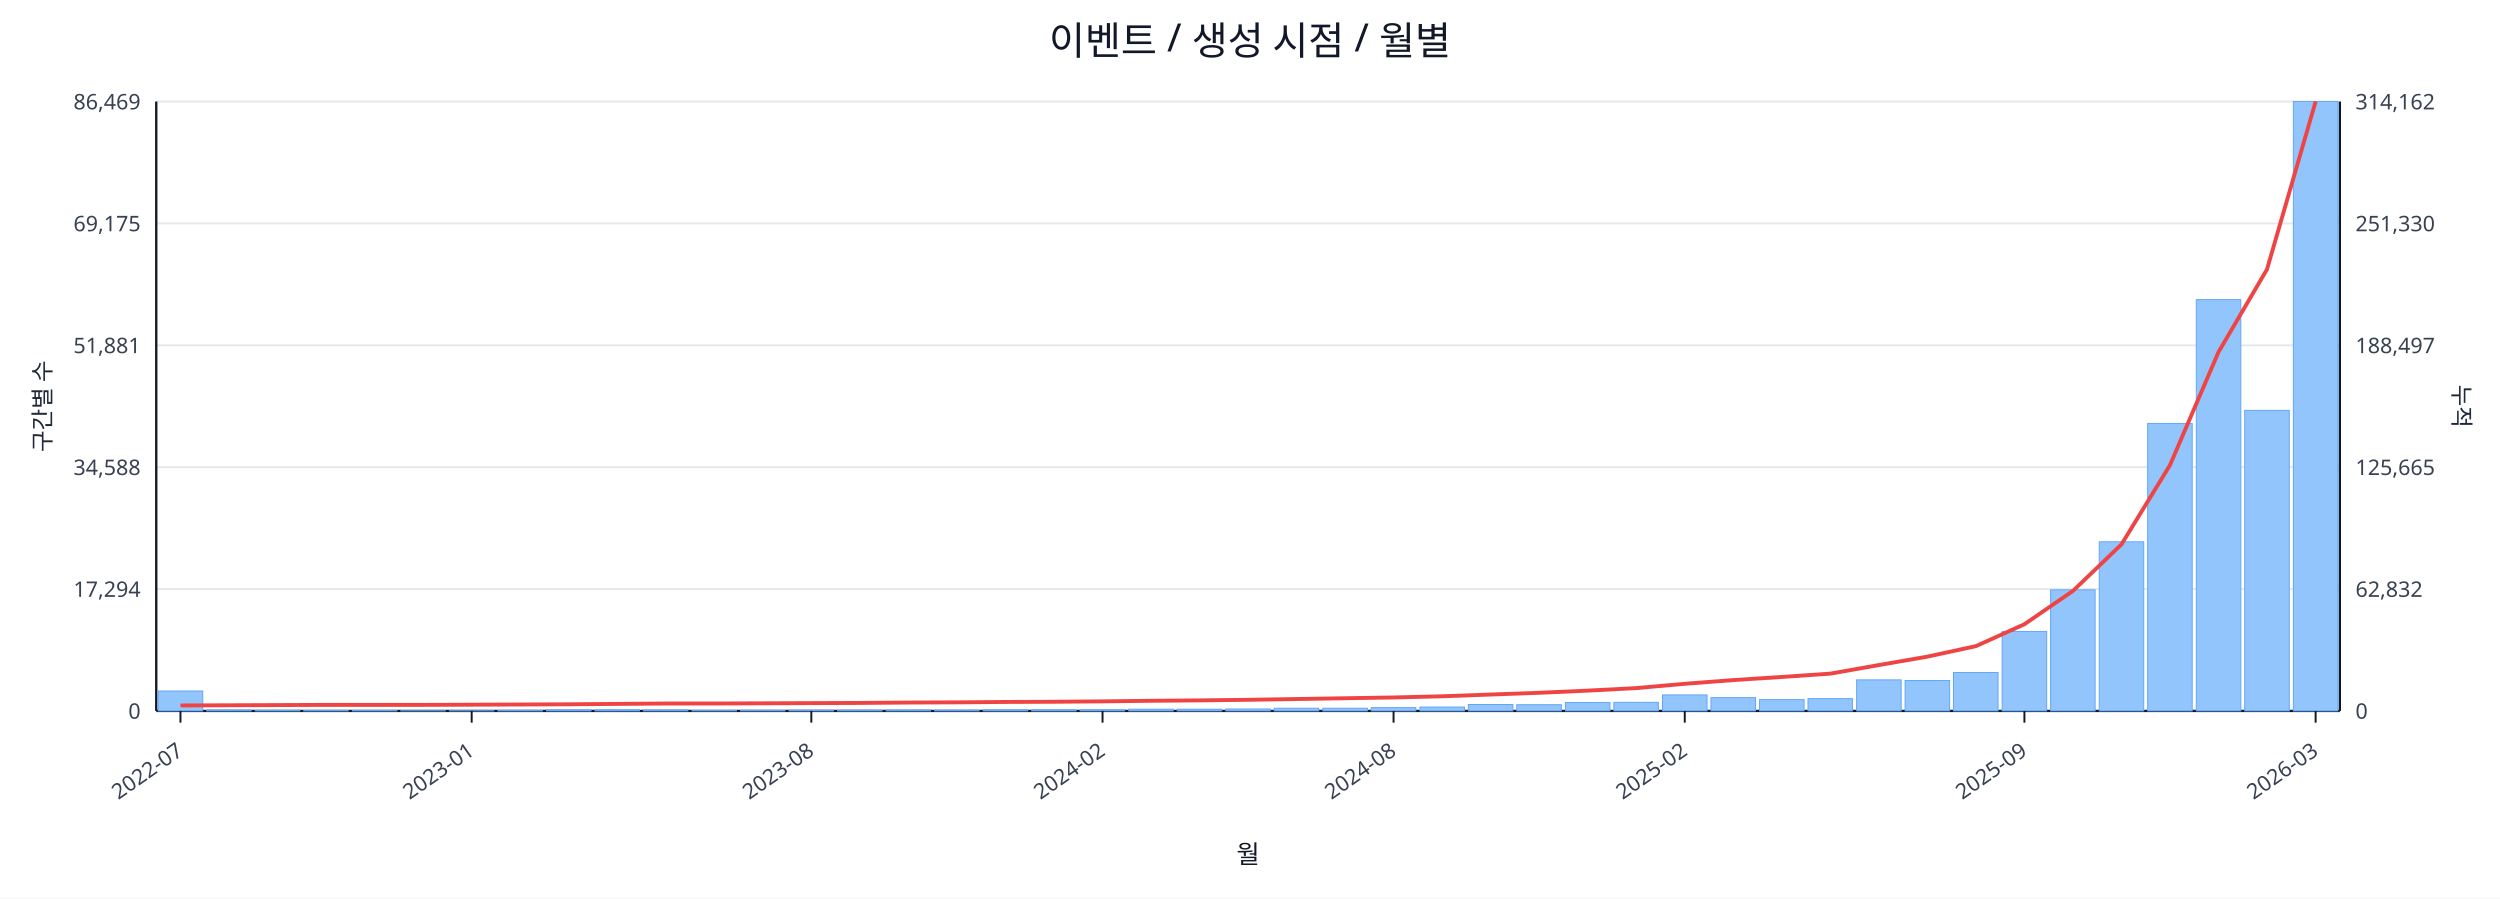
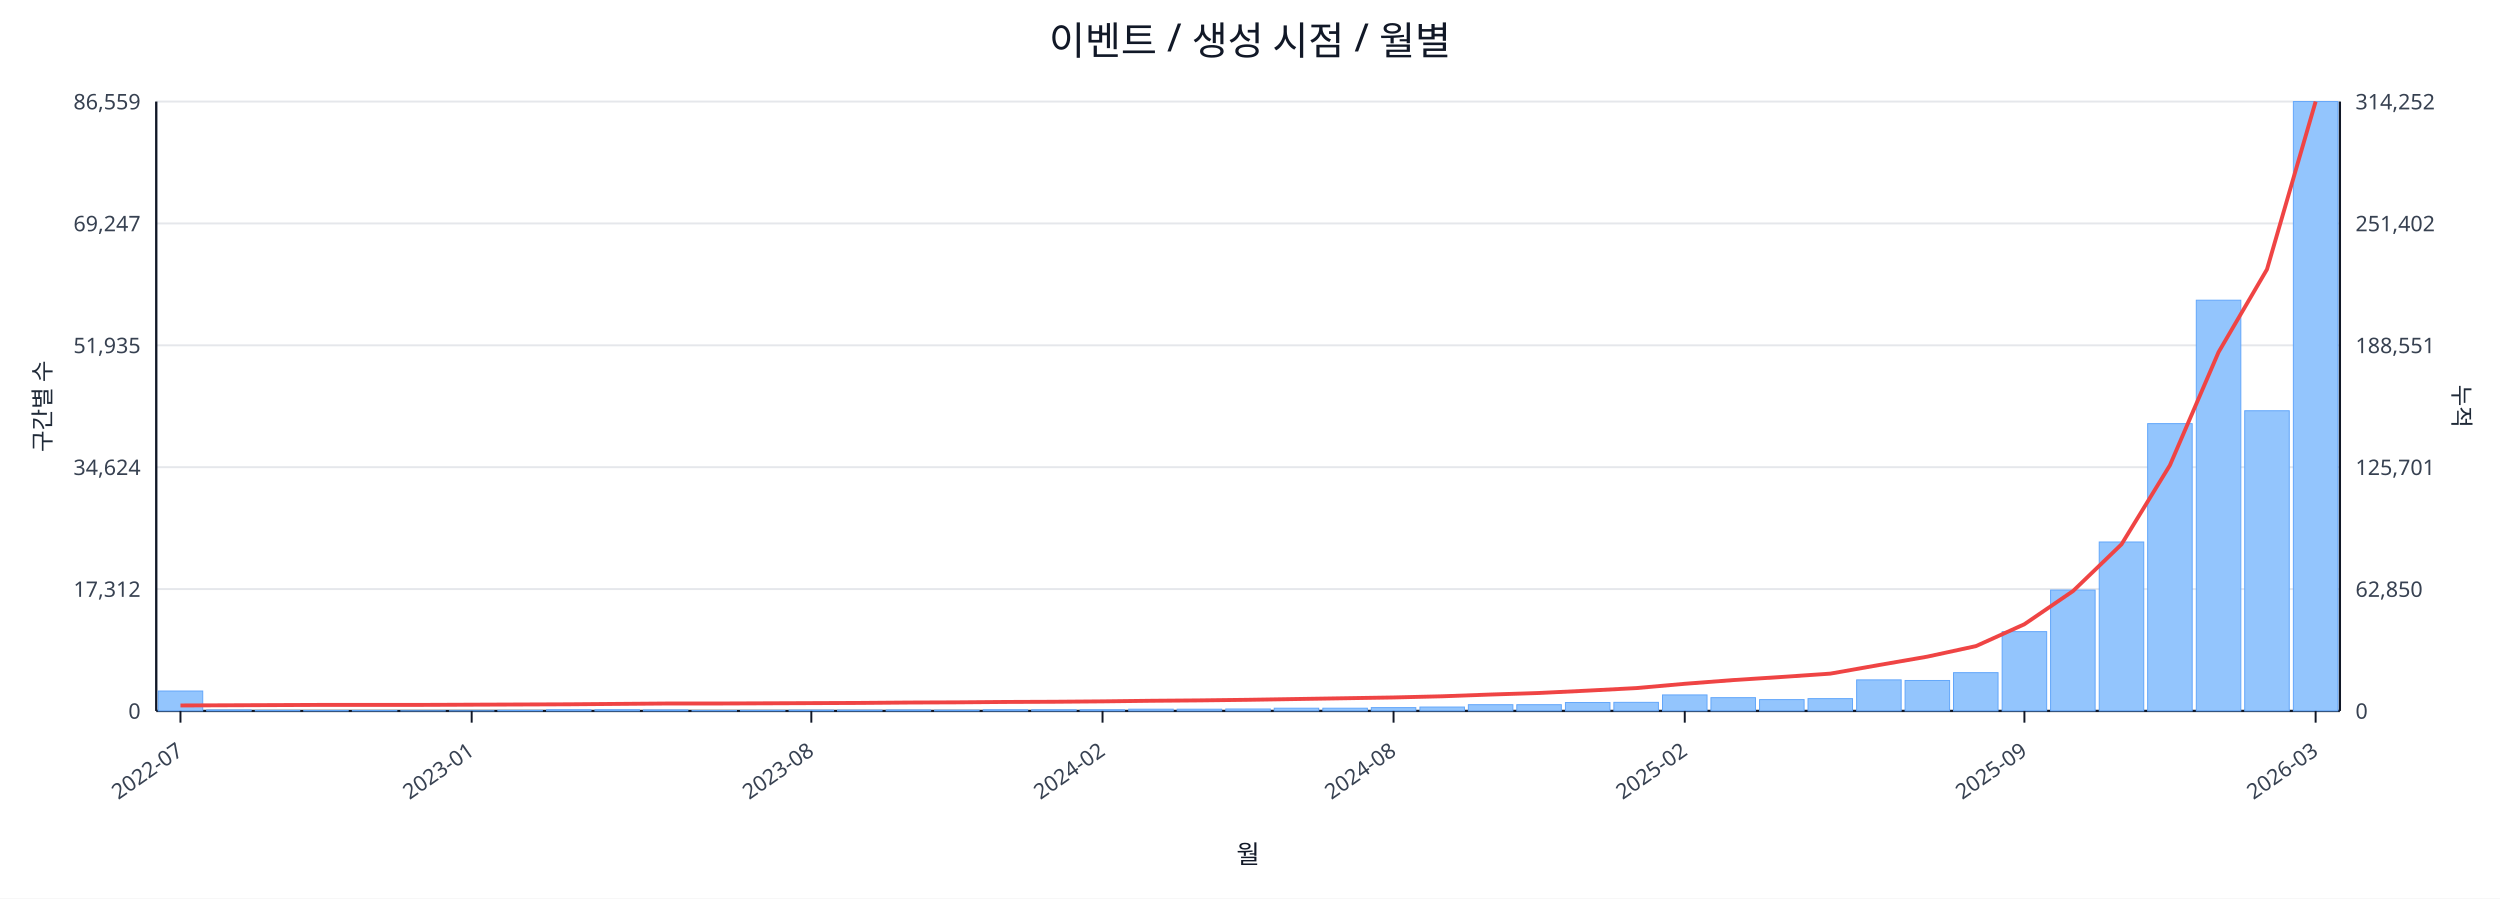
<svg xmlns="http://www.w3.org/2000/svg" width="1280" height="460" viewBox="0 0 1280 460">
  <rect x="0" y="0" width="100%" height="100%" fill="#ffffff" />
  <text x="640.0" y="28" font-size="20" text-anchor="middle" font-family="sans-serif" fill="#111827">이벤트 / 생성 시점 / 월별</text>
  <line x1="80.0" y1="52.0" x2="1198.0" y2="52.0" stroke="#e5e7eb" stroke-width="1" />
-   <text x="72.0" y="56.0" font-size="11" text-anchor="end" font-family="sans-serif" fill="#374151">86,469</text>
-   <text x="1206.0" y="56.0" font-size="11" text-anchor="start" font-family="sans-serif" fill="#374151">314,162</text>
+   <text x="72.0" y="56.0" font-size="11" text-anchor="end" font-family="sans-serif" fill="#374151">86,559</text>
+   <text x="1206.0" y="56.0" font-size="11" text-anchor="start" font-family="sans-serif" fill="#374151">314,252</text>
  <line x1="80.0" y1="114.4" x2="1198.0" y2="114.4" stroke="#e5e7eb" stroke-width="1" />
-   <text x="72.0" y="118.4" font-size="11" text-anchor="end" font-family="sans-serif" fill="#374151">69,175</text>
-   <text x="1206.0" y="118.4" font-size="11" text-anchor="start" font-family="sans-serif" fill="#374151">251,330</text>
+   <text x="72.0" y="118.4" font-size="11" text-anchor="end" font-family="sans-serif" fill="#374151">69,247</text>
+   <text x="1206.0" y="118.4" font-size="11" text-anchor="start" font-family="sans-serif" fill="#374151">251,402</text>
  <line x1="80.0" y1="176.8" x2="1198.0" y2="176.8" stroke="#e5e7eb" stroke-width="1" />
-   <text x="72.0" y="180.8" font-size="11" text-anchor="end" font-family="sans-serif" fill="#374151">51,881</text>
-   <text x="1206.0" y="180.8" font-size="11" text-anchor="start" font-family="sans-serif" fill="#374151">188,497</text>
+   <text x="72.0" y="180.8" font-size="11" text-anchor="end" font-family="sans-serif" fill="#374151">51,935</text>
+   <text x="1206.0" y="180.8" font-size="11" text-anchor="start" font-family="sans-serif" fill="#374151">188,551</text>
  <line x1="80.0" y1="239.2" x2="1198.0" y2="239.2" stroke="#e5e7eb" stroke-width="1" />
-   <text x="72.0" y="243.2" font-size="11" text-anchor="end" font-family="sans-serif" fill="#374151">34,588</text>
-   <text x="1206.0" y="243.2" font-size="11" text-anchor="start" font-family="sans-serif" fill="#374151">125,665</text>
+   <text x="72.0" y="243.2" font-size="11" text-anchor="end" font-family="sans-serif" fill="#374151">34,624</text>
+   <text x="1206.0" y="243.2" font-size="11" text-anchor="start" font-family="sans-serif" fill="#374151">125,701</text>
  <line x1="80.0" y1="301.6" x2="1198.0" y2="301.6" stroke="#e5e7eb" stroke-width="1" />
-   <text x="72.0" y="305.6" font-size="11" text-anchor="end" font-family="sans-serif" fill="#374151">17,294</text>
-   <text x="1206.0" y="305.6" font-size="11" text-anchor="start" font-family="sans-serif" fill="#374151">62,832</text>
+   <text x="72.0" y="305.6" font-size="11" text-anchor="end" font-family="sans-serif" fill="#374151">17,312</text>
+   <text x="1206.0" y="305.6" font-size="11" text-anchor="start" font-family="sans-serif" fill="#374151">62,850</text>
  <line x1="80.0" y1="364.0" x2="1198.0" y2="364.0" stroke="#e5e7eb" stroke-width="1" />
  <text x="72.0" y="368.0" font-size="11" text-anchor="end" font-family="sans-serif" fill="#374151">0</text>
  <text x="1206.0" y="368.0" font-size="11" text-anchor="start" font-family="sans-serif" fill="#374151">0</text>
  <line x1="80.0" y1="364.0" x2="1198.0" y2="364.0" stroke="#111827" stroke-width="1.2" />
  <line x1="80.0" y1="52.0" x2="80.0" y2="364.0" stroke="#111827" stroke-width="1.2" />
  <line x1="1198.0" y1="52.0" x2="1198.0" y2="364.0" stroke="#111827" stroke-width="1.2" />
  <rect x="81.0" y="353.8" width="22.8" height="10.2" fill="#93c5fd" stroke="#60a5fa" stroke-width="0.5" />
  <rect x="105.8" y="363.5" width="22.8" height="0.5" fill="#93c5fd" stroke="#60a5fa" stroke-width="0.5" />
  <rect x="130.7" y="363.7" width="22.8" height="0.3" fill="#93c5fd" stroke="#60a5fa" stroke-width="0.5" />
  <rect x="155.5" y="363.8" width="22.8" height="0.2" fill="#93c5fd" stroke="#60a5fa" stroke-width="0.5" />
  <rect x="180.4" y="363.8" width="22.8" height="0.2" fill="#93c5fd" stroke="#60a5fa" stroke-width="0.5" />
  <rect x="205.2" y="363.9" width="22.8" height="0.1" fill="#93c5fd" stroke="#60a5fa" stroke-width="0.5" />
  <rect x="230.1" y="363.9" width="22.8" height="0.1" fill="#93c5fd" stroke="#60a5fa" stroke-width="0.5" />
  <rect x="254.9" y="363.7" width="22.8" height="0.3" fill="#93c5fd" stroke="#60a5fa" stroke-width="0.5" />
  <rect x="279.8" y="363.4" width="22.8" height="0.6" fill="#93c5fd" stroke="#60a5fa" stroke-width="0.5" />
  <rect x="304.6" y="363.4" width="22.8" height="0.6" fill="#93c5fd" stroke="#60a5fa" stroke-width="0.5" />
  <rect x="329.4" y="363.5" width="22.8" height="0.5" fill="#93c5fd" stroke="#60a5fa" stroke-width="0.5" />
  <rect x="354.3" y="363.8" width="22.8" height="0.2" fill="#93c5fd" stroke="#60a5fa" stroke-width="0.5" />
  <rect x="379.1" y="363.7" width="22.8" height="0.3" fill="#93c5fd" stroke="#60a5fa" stroke-width="0.5" />
  <rect x="404.0" y="363.6" width="22.8" height="0.4" fill="#93c5fd" stroke="#60a5fa" stroke-width="0.5" />
  <rect x="428.8" y="363.6" width="22.8" height="0.4" fill="#93c5fd" stroke="#60a5fa" stroke-width="0.5" />
  <rect x="453.7" y="363.5" width="22.8" height="0.5" fill="#93c5fd" stroke="#60a5fa" stroke-width="0.5" />
  <rect x="478.5" y="363.6" width="22.8" height="0.4" fill="#93c5fd" stroke="#60a5fa" stroke-width="0.5" />
  <rect x="503.4" y="363.4" width="22.8" height="0.6" fill="#93c5fd" stroke="#60a5fa" stroke-width="0.5" />
  <rect x="528.2" y="363.4" width="22.8" height="0.6" fill="#93c5fd" stroke="#60a5fa" stroke-width="0.5" />
  <rect x="553.0" y="363.4" width="22.8" height="0.6" fill="#93c5fd" stroke="#60a5fa" stroke-width="0.5" />
  <rect x="577.9" y="363.1" width="22.8" height="0.9" fill="#93c5fd" stroke="#60a5fa" stroke-width="0.5" />
  <rect x="602.7" y="363.1" width="22.8" height="0.9" fill="#93c5fd" stroke="#60a5fa" stroke-width="0.5" />
  <rect x="627.6" y="363.0" width="22.8" height="1.0" fill="#93c5fd" stroke="#60a5fa" stroke-width="0.5" />
  <rect x="652.4" y="362.6" width="22.8" height="1.4" fill="#93c5fd" stroke="#60a5fa" stroke-width="0.5" />
  <rect x="677.3" y="362.6" width="22.8" height="1.4" fill="#93c5fd" stroke="#60a5fa" stroke-width="0.5" />
  <rect x="702.1" y="362.3" width="22.8" height="1.7" fill="#93c5fd" stroke="#60a5fa" stroke-width="0.5" />
  <rect x="727.0" y="362.0" width="22.8" height="2.0" fill="#93c5fd" stroke="#60a5fa" stroke-width="0.5" />
-   <rect x="751.8" y="360.7" width="22.8" height="3.3" fill="#93c5fd" stroke="#60a5fa" stroke-width="0.5" />
+   <rect x="751.8" y="360.8" width="22.8" height="3.2" fill="#93c5fd" stroke="#60a5fa" stroke-width="0.5" />
  <rect x="776.6" y="360.8" width="22.8" height="3.2" fill="#93c5fd" stroke="#60a5fa" stroke-width="0.5" />
  <rect x="801.5" y="359.7" width="22.8" height="4.3" fill="#93c5fd" stroke="#60a5fa" stroke-width="0.5" />
  <rect x="826.3" y="359.6" width="22.8" height="4.4" fill="#93c5fd" stroke="#60a5fa" stroke-width="0.5" />
  <rect x="851.2" y="355.8" width="22.8" height="8.2" fill="#93c5fd" stroke="#60a5fa" stroke-width="0.5" />
  <rect x="876.0" y="357.2" width="22.8" height="6.8" fill="#93c5fd" stroke="#60a5fa" stroke-width="0.5" />
  <rect x="900.9" y="358.2" width="22.8" height="5.8" fill="#93c5fd" stroke="#60a5fa" stroke-width="0.5" />
  <rect x="925.7" y="357.7" width="22.8" height="6.3" fill="#93c5fd" stroke="#60a5fa" stroke-width="0.5" />
  <rect x="950.6" y="348.1" width="22.8" height="15.9" fill="#93c5fd" stroke="#60a5fa" stroke-width="0.5" />
  <rect x="975.4" y="348.4" width="22.8" height="15.6" fill="#93c5fd" stroke="#60a5fa" stroke-width="0.5" />
-   <rect x="1000.2" y="344.3" width="22.8" height="19.7" fill="#93c5fd" stroke="#60a5fa" stroke-width="0.5" />
-   <rect x="1025.1" y="323.3" width="22.8" height="40.7" fill="#93c5fd" stroke="#60a5fa" stroke-width="0.5" />
-   <rect x="1049.9" y="302.0" width="22.8" height="62.0" fill="#93c5fd" stroke="#60a5fa" stroke-width="0.5" />
-   <rect x="1074.8" y="277.4" width="22.8" height="86.6" fill="#93c5fd" stroke="#60a5fa" stroke-width="0.5" />
-   <rect x="1099.6" y="216.8" width="22.8" height="147.2" fill="#93c5fd" stroke="#60a5fa" stroke-width="0.5" />
-   <rect x="1124.5" y="153.4" width="22.8" height="210.6" fill="#93c5fd" stroke="#60a5fa" stroke-width="0.5" />
-   <rect x="1149.3" y="210.1" width="22.8" height="153.9" fill="#93c5fd" stroke="#60a5fa" stroke-width="0.5" />
+   <rect x="1000.2" y="344.4" width="22.8" height="19.6" fill="#93c5fd" stroke="#60a5fa" stroke-width="0.5" />
+   <rect x="1025.1" y="323.4" width="22.8" height="40.6" fill="#93c5fd" stroke="#60a5fa" stroke-width="0.5" />
+   <rect x="1049.9" y="302.1" width="22.8" height="61.9" fill="#93c5fd" stroke="#60a5fa" stroke-width="0.5" />
+   <rect x="1074.8" y="277.5" width="22.8" height="86.5" fill="#93c5fd" stroke="#60a5fa" stroke-width="0.5" />
+   <rect x="1099.6" y="216.9" width="22.8" height="147.1" fill="#93c5fd" stroke="#60a5fa" stroke-width="0.5" />
+   <rect x="1124.5" y="153.7" width="22.8" height="210.3" fill="#93c5fd" stroke="#60a5fa" stroke-width="0.5" />
+   <rect x="1149.3" y="210.3" width="22.8" height="153.7" fill="#93c5fd" stroke="#60a5fa" stroke-width="0.5" />
  <rect x="1174.2" y="52.0" width="22.8" height="312.0" fill="#93c5fd" stroke="#60a5fa" stroke-width="0.5" />
-   <polyline fill="none" stroke="#ef4444" stroke-width="2" points="92.4,361.2 117.3,361.1 142.1,361.0 167.0,360.9 191.8,360.9 216.6,360.9 241.5,360.8 266.3,360.7 291.2,360.6 316.0,360.4 340.9,360.2 365.7,360.2 390.6,360.1 415.4,360.0 440.2,359.9 465.1,359.7 489.9,359.6 514.8,359.4 539.6,359.3 564.5,359.1 589.3,358.8 614.2,358.6 639.0,358.3 663.8,357.9 688.7,357.5 713.5,357.1 738.4,356.5 763.2,355.6 788.1,354.7 812.9,353.6 837.8,352.3 862.6,350.1 887.4,348.2 912.3,346.6 937.1,344.9 962.0,340.5 986.8,336.2 1011.7,330.8 1036.5,319.6 1061.4,302.5 1086.2,278.7 1111.0,238.2 1135.9,180.2 1160.7,137.9 1185.6,52.0" />
+   <polyline fill="none" stroke="#ef4444" stroke-width="2" points="92.4,361.2 117.3,361.1 142.1,361.0 167.0,360.9 191.8,360.9 216.6,360.9 241.5,360.8 266.3,360.7 291.2,360.6 316.0,360.4 340.9,360.2 365.7,360.2 390.6,360.1 415.4,360.0 440.2,359.9 465.1,359.7 489.9,359.6 514.8,359.4 539.6,359.3 564.5,359.1 589.3,358.8 614.2,358.6 639.0,358.3 663.8,357.9 688.7,357.5 713.5,357.1 738.4,356.5 763.2,355.6 788.1,354.8 812.9,353.6 837.8,352.3 862.6,350.1 887.4,348.2 912.3,346.6 937.1,344.9 962.0,340.5 986.8,336.2 1011.7,330.8 1036.5,319.6 1061.4,302.6 1086.2,278.7 1111.0,238.2 1135.9,180.3 1160.7,137.9 1185.6,52.0" />
  <line x1="92.4" y1="364.0" x2="92.4" y2="370.0" stroke="#111827" stroke-width="1" />
  <text x="94.4" y="386.0" font-size="11" text-anchor="end" transform="rotate(-35 94.4 386.0)" font-family="sans-serif" fill="#374151">2022-07</text>
  <line x1="241.5" y1="364.0" x2="241.5" y2="370.0" stroke="#111827" stroke-width="1" />
  <text x="243.5" y="386.0" font-size="11" text-anchor="end" transform="rotate(-35 243.5 386.0)" font-family="sans-serif" fill="#374151">2023-01</text>
  <line x1="415.4" y1="364.0" x2="415.4" y2="370.0" stroke="#111827" stroke-width="1" />
  <text x="417.4" y="386.0" font-size="11" text-anchor="end" transform="rotate(-35 417.4 386.0)" font-family="sans-serif" fill="#374151">2023-08</text>
  <line x1="564.5" y1="364.0" x2="564.5" y2="370.0" stroke="#111827" stroke-width="1" />
  <text x="566.5" y="386.0" font-size="11" text-anchor="end" transform="rotate(-35 566.5 386.0)" font-family="sans-serif" fill="#374151">2024-02</text>
  <line x1="713.5" y1="364.0" x2="713.5" y2="370.0" stroke="#111827" stroke-width="1" />
  <text x="715.5" y="386.0" font-size="11" text-anchor="end" transform="rotate(-35 715.5 386.0)" font-family="sans-serif" fill="#374151">2024-08</text>
  <line x1="862.6" y1="364.0" x2="862.6" y2="370.0" stroke="#111827" stroke-width="1" />
  <text x="864.6" y="386.0" font-size="11" text-anchor="end" transform="rotate(-35 864.6 386.0)" font-family="sans-serif" fill="#374151">2025-02</text>
  <line x1="1036.5" y1="364.0" x2="1036.5" y2="370.0" stroke="#111827" stroke-width="1" />
  <text x="1038.5" y="386.0" font-size="11" text-anchor="end" transform="rotate(-35 1038.5 386.0)" font-family="sans-serif" fill="#374151">2025-09</text>
  <line x1="1185.6" y1="364.0" x2="1185.6" y2="370.0" stroke="#111827" stroke-width="1" />
  <text x="1187.6" y="386.0" font-size="11" text-anchor="end" transform="rotate(-35 1187.6 386.0)" font-family="sans-serif" fill="#374151">2026-03</text>
  <text x="26" y="208.0" font-size="12" transform="rotate(-90 26 208.0)" text-anchor="middle" font-family="sans-serif" fill="#1f2937">구간별 수</text>
  <text x="1256.0" y="208.0" font-size="12" transform="rotate(90 1256.0 208.0)" text-anchor="middle" font-family="sans-serif" fill="#1f2937">누적</text>
  <text x="639.0" y="442.0" font-size="13" text-anchor="middle" font-family="sans-serif" fill="#111827">월</text>
</svg>
